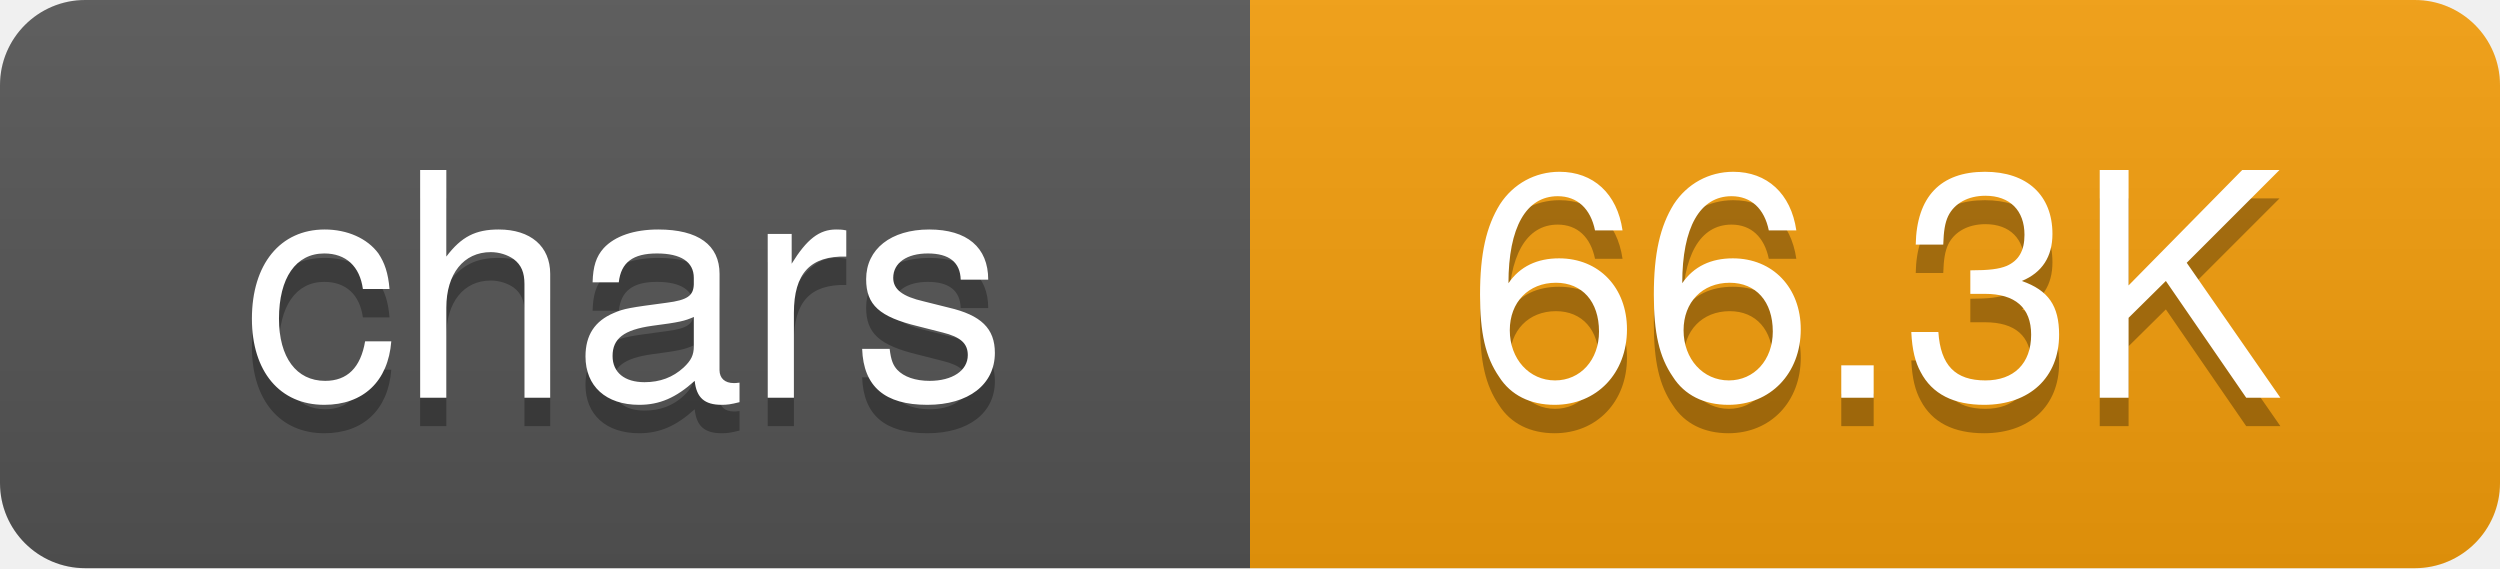
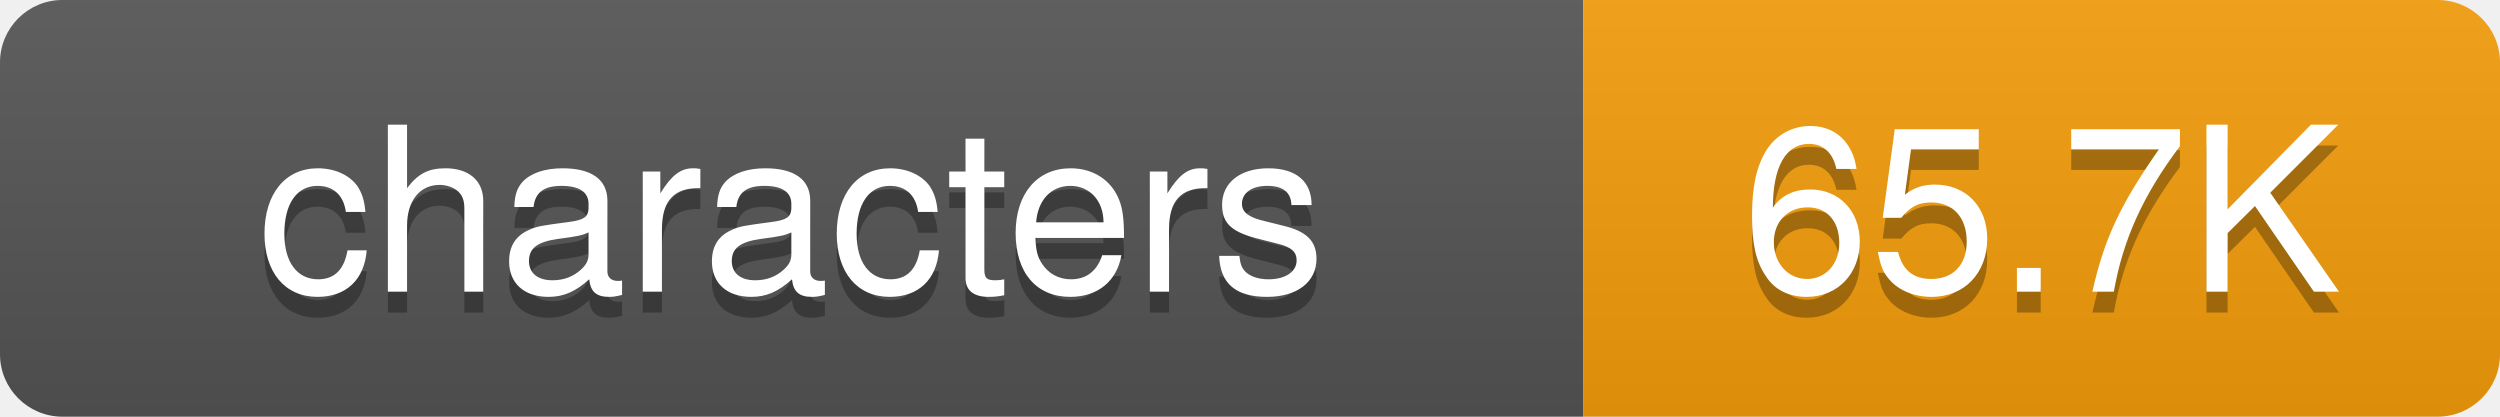
- <svg xmlns="http://www.w3.org/2000/svg" width="88" height="20">
+ <svg xmlns="http://www.w3.org/2000/svg" width="120" height="20">
  <defs>
-     <linearGradient id="grad-tah2xmweo" x2="0" y2="100%">
+     <linearGradient id="grad-snfhhhq9j" x2="0" y2="100%">
      <stop offset="0" stop-color="#bbb" stop-opacity=".1" />
      <stop offset="1" stop-opacity=".1" />
    </linearGradient>
    <clipPath id="round">
-       <rect width="88" height="20" rx="3" fill="#fff" />
+       <rect width="120" height="20" rx="3" fill="#fff" />
    </clipPath>
  </defs>
  <g clip-path="url(#round)">
-     <rect width="44" height="20" fill="#555" />
-     <rect x="44" width="44" height="20" fill="#f59e0b" />
-     <rect width="88" height="20" fill="url(#grad-tah2xmweo)" />
+     <rect width="76" height="20" fill="#555" />
+     <rect x="76" width="44" height="20" fill="#f59e0b" />
+     <rect width="120" height="20" fill="url(#grad-snfhhhq9j)" />
  </g>
  <g fill="#fff" text-anchor="middle" font-family="-apple-system,BlinkMacSystemFont,Segoe UI,Helvetica,Arial,sans-serif" font-size="11">
-     <text x="22" y="15" fill="#010101" fill-opacity=".3">chars</text>
-     <text x="22" y="14">chars</text>
-     <text x="66" y="15" fill="#010101" fill-opacity=".3">66.3K</text>
-     <text x="66" y="14">66.3K</text>
+     <text x="38" y="15" fill="#010101" fill-opacity=".3">characters</text>
+     <text x="38" y="14">characters</text>
+     <text x="98" y="15" fill="#010101" fill-opacity=".3">65.7K</text>
+     <text x="98" y="14">65.7K</text>
  </g>
</svg>
